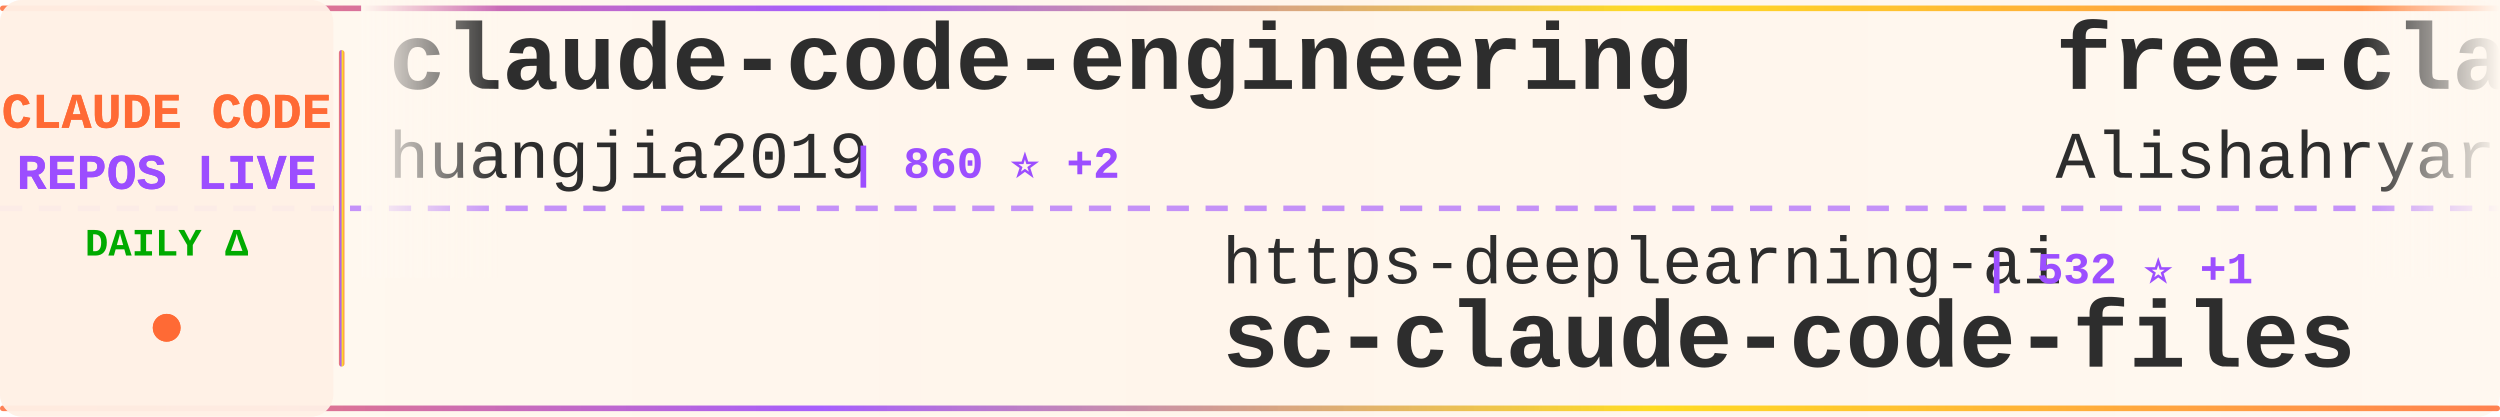
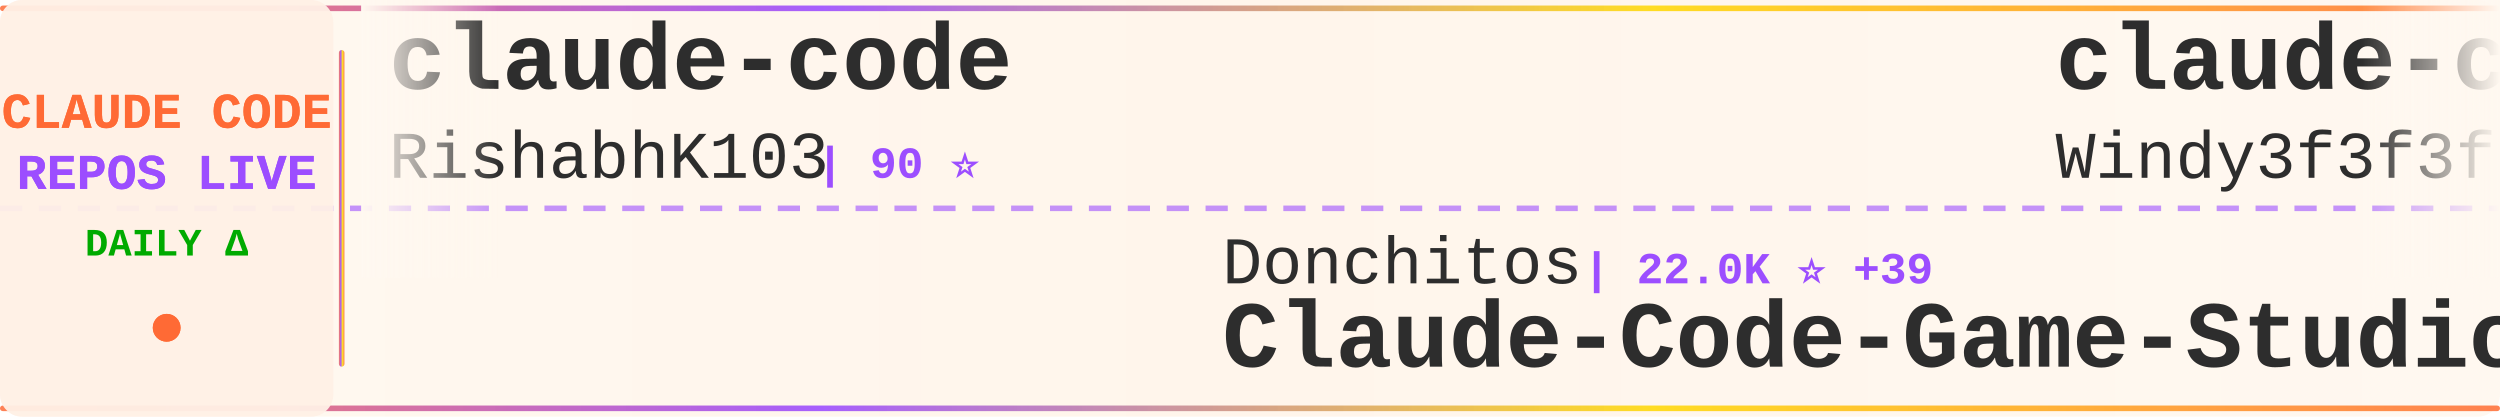
<svg xmlns="http://www.w3.org/2000/svg" width="900" height="150">
  <defs>
    <linearGradient id="tickerBg" x1="0%" y1="0%" x2="100%" y2="0%">
      <stop offset="0%" style="stop-color:#fff8f0;stop-opacity:0.98" />
      <stop offset="50%" style="stop-color:#fff5eb;stop-opacity:1" />
      <stop offset="100%" style="stop-color:#fff8f0;stop-opacity:0.98" />
    </linearGradient>
    <linearGradient id="borderGrad" x1="0%" y1="0%" x2="100%" y2="0%">
      <stop offset="0%" style="stop-color:#FF6B35;stop-opacity:0.85">
        <animate attributeName="stop-opacity" values="0.85;1;0.85" dur="2s" repeatCount="indefinite" />
      </stop>
      <stop offset="33%" style="stop-color:#9C4EFF;stop-opacity:0.9">
        <animate attributeName="stop-opacity" values="0.9;1;0.9" dur="2.2s" repeatCount="indefinite" />
      </stop>
      <stop offset="66%" style="stop-color:#FFD700;stop-opacity:0.85">
        <animate attributeName="stop-opacity" values="0.85;1;0.85" dur="1.8s" repeatCount="indefinite" />
      </stop>
      <stop offset="100%" style="stop-color:#FF6B35;stop-opacity:0.85">
        <animate attributeName="stop-opacity" values="0.85;1;0.85" dur="2s" repeatCount="indefinite" />
      </stop>
    </linearGradient>
    <filter id="textGlow">
      <feGaussianBlur stdDeviation="0.15" result="coloredBlur" />
      <feMerge>
        <feMergeNode in="coloredBlur" />
        <feMergeNode in="SourceGraphic" />
      </feMerge>
    </filter>
    <filter id="metricGlow">
      <feGaussianBlur stdDeviation="0.2" result="coloredBlur" />
      <feMerge>
        <feMergeNode in="coloredBlur" />
        <feMergeNode in="SourceGraphic" />
      </feMerge>
    </filter>
    <linearGradient id="leftFade" x1="0%" y1="0%" x2="100%" y2="0%">
      <stop offset="0%" style="stop-color:#fff8f0;stop-opacity:1" />
      <stop offset="100%" style="stop-color:#fff8f0;stop-opacity:0" />
    </linearGradient>
    <linearGradient id="rightFade" x1="0%" y1="0%" x2="100%" y2="0%">
      <stop offset="0%" style="stop-color:#fff8f0;stop-opacity:0" />
      <stop offset="100%" style="stop-color:#fff8f0;stop-opacity:1" />
    </linearGradient>
  </defs>
  <rect width="900" height="150" fill="url(#tickerBg)" rx="8" />
  <rect x="0" y="2" width="900" height="2" fill="url(#borderGrad)" rx="1" />
  <rect x="0" y="146" width="900" height="2" fill="url(#borderGrad)" rx="1" />
  <line x1="0" y1="75" x2="900" y2="75" stroke="#9C4EFF" stroke-width="2" stroke-dasharray="8 6" opacity="0.6" />
  <rect x="0" y="0" width="120" height="150" fill="#fff0e6" opacity="0.95" rx="8" />
  <text x="60" y="46" font-family="'Courier New', monospace" font-size="18" font-weight="bold" fill="#FF6B35" text-anchor="middle" filter="url(#textGlow)">
    CLAUDE CODE
  </text>
  <text x="60" y="68" font-family="'Courier New', monospace" font-size="18" font-weight="bold" fill="#9C4EFF" text-anchor="middle" filter="url(#textGlow)">
    REPOS LIVE
  </text>
  <text x="60" y="92" font-family="'Courier New', monospace" font-size="14" font-weight="bold" fill="#00aa00" text-anchor="middle">
    DAILY Δ
  </text>
  <circle cx="60" cy="118" r="5" fill="#FF6B35" filter="url(#metricGlow)">
    <animate attributeName="r" values="4;6;4" dur="1.5s" repeatCount="indefinite" />
    <animate attributeName="opacity" values="0.6;1;0.6" dur="1.5s" repeatCount="indefinite" />
  </circle>
  <rect x="122" y="18" width="2" height="114" fill="url(#borderGrad)" rx="1" />
  <clipPath id="tickerClip">
    <rect x="130" y="0" width="770" height="150" />
  </clipPath>
  <g clip-path="url(#tickerClip)">
    <g id="tickerItems">
      <animateTransform attributeName="transform" attributeType="XML" type="translate" from="0 0" to="-3000 0" dur="54s" repeatCount="indefinite" />
      <g transform="translate(0, 0)">
-         <text x="140" y="32" font-family="'Courier New', monospace" font-size="34" font-weight="bold" fill="#2d2d2d">claude-code-engineering</text>
-         <text x="140" y="64" font-family="'Courier New', monospace" font-size="24" font-weight="normal" fill="#2d2d2d" opacity="1.0">huangjia2019</text>
-         <text x="306" y="64" font-family="'Courier New', monospace" font-size="16" font-weight="bold" fill="#9C4EFF"> | 860 ⭐ +2</text>
+         <text x="140" y="32" font-family="'Courier New', monospace" font-size="34" font-weight="bold" fill="#2d2d2d">claude-code</text>
+         <text x="140" y="64" font-family="'Courier New', monospace" font-size="24" font-weight="normal" fill="#2d2d2d" opacity="1.0">RishabhK103</text>
+         <text x="294" y="64" font-family="'Courier New', monospace" font-size="16" font-weight="bold" fill="#9C4EFF"> | 90 ⭐</text>
      </g>
      <g transform="translate(300, 0)">
-         <text x="140" y="102" font-family="'Courier New', monospace" font-size="24" font-weight="normal" fill="#2d2d2d" opacity="1.0">https-deeplearning-ai</text>
-         <text x="414" y="102" font-family="'Courier New', monospace" font-size="16" font-weight="bold" fill="#9C4EFF"> | 532 ⭐ +1</text>
-         <text x="140" y="132" font-family="'Courier New', monospace" font-size="34" font-weight="bold" fill="#2d2d2d">sc-claude-code-files</text>
+         <text x="140" y="102" font-family="'Courier New', monospace" font-size="24" font-weight="normal" fill="#2d2d2d" opacity="1.0">Donchitos</text>
+         <text x="270" y="102" font-family="'Courier New', monospace" font-size="16" font-weight="bold" fill="#9C4EFF"> | 22.0K ⭐ +39</text>
+         <text x="140" y="132" font-family="'Courier New', monospace" font-size="34" font-weight="bold" fill="#2d2d2d">Claude-Code-Game-Studios</text>
      </g>
      <g transform="translate(600, 0)">
-         <text x="140" y="32" font-family="'Courier New', monospace" font-size="34" font-weight="bold" fill="#2d2d2d">free-claude-code</text>
-         <text x="140" y="64" font-family="'Courier New', monospace" font-size="24" font-weight="normal" fill="#2d2d2d" opacity="1.0">Alishahryar1</text>
-         <text x="306" y="64" font-family="'Courier New', monospace" font-size="16" font-weight="bold" fill="#9C4EFF"> | 35.8K ⭐ +241</text>
+         <text x="140" y="32" font-family="'Courier New', monospace" font-size="34" font-weight="bold" fill="#2d2d2d">claude-code-from-scratch</text>
+         <text x="140" y="64" font-family="'Courier New', monospace" font-size="24" font-weight="normal" fill="#2d2d2d" opacity="1.0">Windy3f3f3f3f</text>
+         <text x="318" y="64" font-family="'Courier New', monospace" font-size="16" font-weight="bold" fill="#9C4EFF"> | 1.4K ⭐ +4</text>
      </g>
      <g transform="translate(900, 0)">
-         <text x="140" y="102" font-family="'Courier New', monospace" font-size="24" font-weight="normal" fill="#2d2d2d" opacity="1.0">frankbria</text>
-         <text x="270" y="102" font-family="'Courier New', monospace" font-size="16" font-weight="bold" fill="#9C4EFF"> | 9.4K ⭐ +14</text>
-         <text x="140" y="132" font-family="'Courier New', monospace" font-size="34" font-weight="bold" fill="#2d2d2d">ralph-claude-code</text>
+         <text x="140" y="102" font-family="'Courier New', monospace" font-size="24" font-weight="normal" fill="#2d2d2d" opacity="1.0">ChrisWiles</text>
+         <text x="282" y="102" font-family="'Courier New', monospace" font-size="16" font-weight="bold" fill="#9C4EFF"> | 6.0K ⭐</text>
+         <text x="140" y="132" font-family="'Courier New', monospace" font-size="34" font-weight="bold" fill="#2d2d2d">claude-code-showcase</text>
      </g>
      <g transform="translate(1200, 0)">
-         <text x="140" y="32" font-family="'Courier New', monospace" font-size="34" font-weight="bold" fill="#2d2d2d">claude-code</text>
-         <text x="140" y="64" font-family="'Courier New', monospace" font-size="24" font-weight="normal" fill="#2d2d2d" opacity="1.0">jarmuine</text>
-         <text x="258" y="64" font-family="'Courier New', monospace" font-size="16" font-weight="bold" fill="#9C4EFF"> | 2.2K ⭐</text>
+         <text x="140" y="32" font-family="'Courier New', monospace" font-size="34" font-weight="bold" fill="#2d2d2d">Claude-Code-Workflow</text>
+         <text x="140" y="64" font-family="'Courier New', monospace" font-size="24" font-weight="normal" fill="#2d2d2d" opacity="1.0">catlog22</text>
+         <text x="258" y="64" font-family="'Courier New', monospace" font-size="16" font-weight="bold" fill="#9C4EFF"> | 2.1K ⭐ +1</text>
      </g>
      <g transform="translate(1500, 0)">
-         <text x="140" y="102" font-family="'Courier New', monospace" font-size="24" font-weight="normal" fill="#2d2d2d" opacity="1.0">chauncygu</text>
-         <text x="270" y="102" font-family="'Courier New', monospace" font-size="16" font-weight="bold" fill="#9C4EFF"> | 2.7K ⭐ +6</text>
-         <text x="140" y="132" font-family="'Courier New', monospace" font-size="34" font-weight="bold" fill="#2d2d2d">collection-claude-code-s...</text>
+         <text x="140" y="102" font-family="'Courier New', monospace" font-size="24" font-weight="normal" fill="#2d2d2d" opacity="1.0">kodu-ai</text>
+         <text x="246" y="102" font-family="'Courier New', monospace" font-size="16" font-weight="bold" fill="#9C4EFF"> | 5.3K ⭐ +2</text>
+         <text x="140" y="132" font-family="'Courier New', monospace" font-size="34" font-weight="bold" fill="#2d2d2d">claude-coder</text>
      </g>
      <g transform="translate(1800, 0)">
-         <text x="140" y="32" font-family="'Courier New', monospace" font-size="34" font-weight="bold" fill="#2d2d2d">how-claude-code-works</text>
-         <text x="140" y="64" font-family="'Courier New', monospace" font-size="24" font-weight="normal" fill="#2d2d2d" opacity="1.0">Windy3f3f3f3f</text>
-         <text x="318" y="64" font-family="'Courier New', monospace" font-size="16" font-weight="bold" fill="#9C4EFF"> | 2.7K ⭐ +9</text>
+         <text x="140" y="32" font-family="'Courier New', monospace" font-size="34" font-weight="bold" fill="#2d2d2d">claude-code</text>
+         <text x="140" y="64" font-family="'Courier New', monospace" font-size="24" font-weight="normal" fill="#2d2d2d" opacity="1.0">alex000kim</text>
+         <text x="282" y="64" font-family="'Courier New', monospace" font-size="16" font-weight="bold" fill="#9C4EFF"> | 228 ⭐</text>
      </g>
      <g transform="translate(2100, 0)">
+         <text x="140" y="102" font-family="'Courier New', monospace" font-size="24" font-weight="normal" fill="#2d2d2d" opacity="1.0">jarmuine</text>
+         <text x="258" y="102" font-family="'Courier New', monospace" font-size="16" font-weight="bold" fill="#9C4EFF"> | 2.2K ⭐</text>
+         <text x="140" y="132" font-family="'Courier New', monospace" font-size="34" font-weight="bold" fill="#2d2d2d">claude-code</text>
+       </g>
+       <g transform="translate(2400, 0)">
+         <text x="140" y="32" font-family="'Courier New', monospace" font-size="34" font-weight="bold" fill="#2d2d2d">claude-code-rev</text>
+         <text x="140" y="64" font-family="'Courier New', monospace" font-size="24" font-weight="normal" fill="#2d2d2d" opacity="1.0">oboard</text>
+         <text x="234" y="64" font-family="'Courier New', monospace" font-size="16" font-weight="bold" fill="#9C4EFF"> | 3.2K ⭐</text>
+       </g>
+       <g transform="translate(2700, 0)">
        <text x="140" y="102" font-family="'Courier New', monospace" font-size="24" font-weight="normal" fill="#2d2d2d" opacity="1.0">ykdojo</text>
-         <text x="234" y="102" font-family="'Courier New', monospace" font-size="16" font-weight="bold" fill="#9C4EFF"> | 8.9K ⭐ +11</text>
+         <text x="234" y="102" font-family="'Courier New', monospace" font-size="16" font-weight="bold" fill="#9C4EFF"> | 8.9K ⭐ +9</text>
        <text x="140" y="132" font-family="'Courier New', monospace" font-size="34" font-weight="bold" fill="#2d2d2d">claude-code-tips</text>
      </g>
-       <g transform="translate(2400, 0)">
-         <text x="140" y="32" font-family="'Courier New', monospace" font-size="34" font-weight="bold" fill="#2d2d2d">claude-code-local</text>
-         <text x="140" y="64" font-family="'Courier New', monospace" font-size="24" font-weight="normal" fill="#2d2d2d" opacity="1.0">nicedreamzapp</text>
-         <text x="318" y="64" font-family="'Courier New', monospace" font-size="16" font-weight="bold" fill="#9C4EFF"> | 2.8K ⭐ +2</text>
-       </g>
-       <g transform="translate(2700, 0)">
-         <text x="140" y="102" font-family="'Courier New', monospace" font-size="24" font-weight="normal" fill="#2d2d2d" opacity="1.0">Cranot</text>
-         <text x="234" y="102" font-family="'Courier New', monospace" font-size="16" font-weight="bold" fill="#9C4EFF"> | 2.8K ⭐ +2</text>
-         <text x="140" y="132" font-family="'Courier New', monospace" font-size="34" font-weight="bold" fill="#2d2d2d">claude-code-guide</text>
-       </g>
      <g transform="translate(3000, 0)">
-         <text x="140" y="32" font-family="'Courier New', monospace" font-size="34" font-weight="bold" fill="#2d2d2d">claude-code-engineering</text>
-         <text x="140" y="64" font-family="'Courier New', monospace" font-size="24" font-weight="normal" fill="#2d2d2d" opacity="1.0">huangjia2019</text>
-         <text x="306" y="64" font-family="'Courier New', monospace" font-size="16" font-weight="bold" fill="#9C4EFF"> | 860 ⭐ +2</text>
+         <text x="140" y="32" font-family="'Courier New', monospace" font-size="34" font-weight="bold" fill="#2d2d2d">claude-code</text>
+         <text x="140" y="64" font-family="'Courier New', monospace" font-size="24" font-weight="normal" fill="#2d2d2d" opacity="1.0">RishabhK103</text>
+         <text x="294" y="64" font-family="'Courier New', monospace" font-size="16" font-weight="bold" fill="#9C4EFF"> | 90 ⭐</text>
      </g>
      <g transform="translate(3300, 0)">
-         <text x="140" y="102" font-family="'Courier New', monospace" font-size="24" font-weight="normal" fill="#2d2d2d" opacity="1.0">https-deeplearning-ai</text>
-         <text x="414" y="102" font-family="'Courier New', monospace" font-size="16" font-weight="bold" fill="#9C4EFF"> | 532 ⭐ +1</text>
-         <text x="140" y="132" font-family="'Courier New', monospace" font-size="34" font-weight="bold" fill="#2d2d2d">sc-claude-code-files</text>
+         <text x="140" y="102" font-family="'Courier New', monospace" font-size="24" font-weight="normal" fill="#2d2d2d" opacity="1.0">Donchitos</text>
+         <text x="270" y="102" font-family="'Courier New', monospace" font-size="16" font-weight="bold" fill="#9C4EFF"> | 22.0K ⭐ +39</text>
+         <text x="140" y="132" font-family="'Courier New', monospace" font-size="34" font-weight="bold" fill="#2d2d2d">Claude-Code-Game-Studios</text>
      </g>
      <g transform="translate(3600, 0)">
-         <text x="140" y="32" font-family="'Courier New', monospace" font-size="34" font-weight="bold" fill="#2d2d2d">free-claude-code</text>
-         <text x="140" y="64" font-family="'Courier New', monospace" font-size="24" font-weight="normal" fill="#2d2d2d" opacity="1.0">Alishahryar1</text>
-         <text x="306" y="64" font-family="'Courier New', monospace" font-size="16" font-weight="bold" fill="#9C4EFF"> | 35.8K ⭐ +241</text>
+         <text x="140" y="32" font-family="'Courier New', monospace" font-size="34" font-weight="bold" fill="#2d2d2d">claude-code-from-scratch</text>
+         <text x="140" y="64" font-family="'Courier New', monospace" font-size="24" font-weight="normal" fill="#2d2d2d" opacity="1.0">Windy3f3f3f3f</text>
+         <text x="318" y="64" font-family="'Courier New', monospace" font-size="16" font-weight="bold" fill="#9C4EFF"> | 1.4K ⭐ +4</text>
      </g>
      <g transform="translate(3900, 0)">
-         <text x="140" y="102" font-family="'Courier New', monospace" font-size="24" font-weight="normal" fill="#2d2d2d" opacity="1.0">frankbria</text>
-         <text x="270" y="102" font-family="'Courier New', monospace" font-size="16" font-weight="bold" fill="#9C4EFF"> | 9.4K ⭐ +14</text>
-         <text x="140" y="132" font-family="'Courier New', monospace" font-size="34" font-weight="bold" fill="#2d2d2d">ralph-claude-code</text>
+         <text x="140" y="102" font-family="'Courier New', monospace" font-size="24" font-weight="normal" fill="#2d2d2d" opacity="1.0">ChrisWiles</text>
+         <text x="282" y="102" font-family="'Courier New', monospace" font-size="16" font-weight="bold" fill="#9C4EFF"> | 6.0K ⭐</text>
+         <text x="140" y="132" font-family="'Courier New', monospace" font-size="34" font-weight="bold" fill="#2d2d2d">claude-code-showcase</text>
      </g>
    </g>
  </g>
  <rect x="130" y="0" width="50" height="100" fill="url(#leftFade)" />
  <rect x="850" y="0" width="50" height="100" fill="url(#rightFade)" />
</svg>
